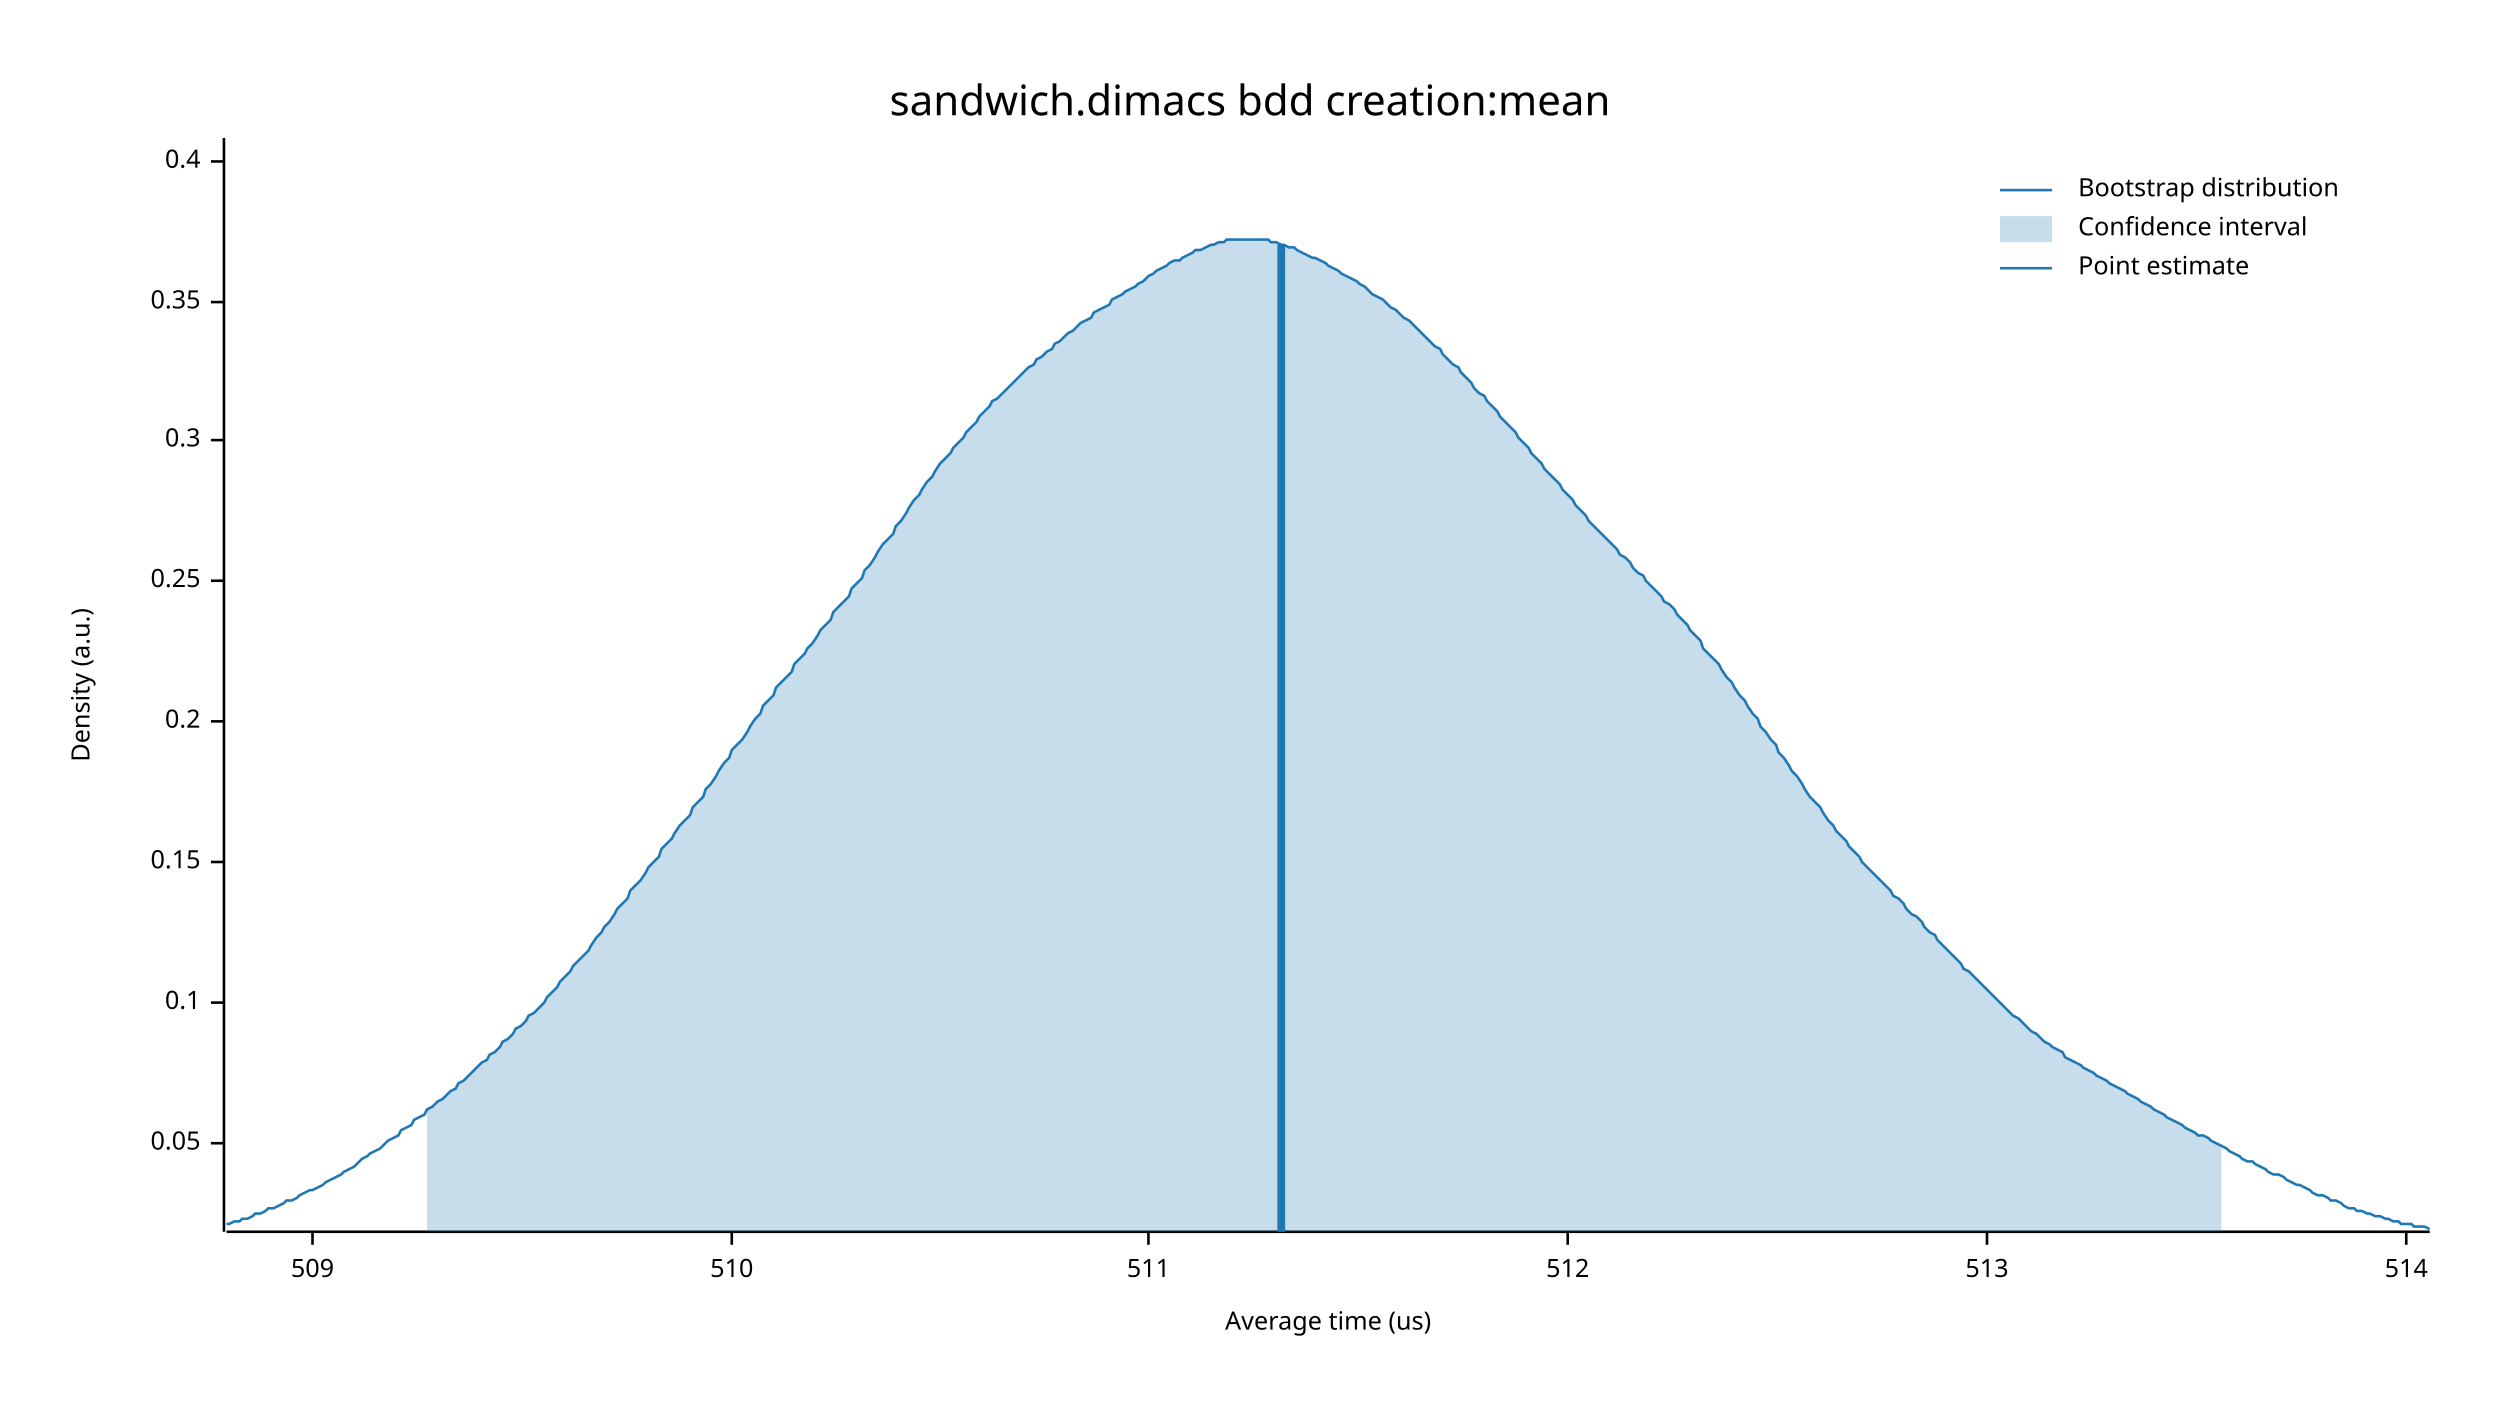
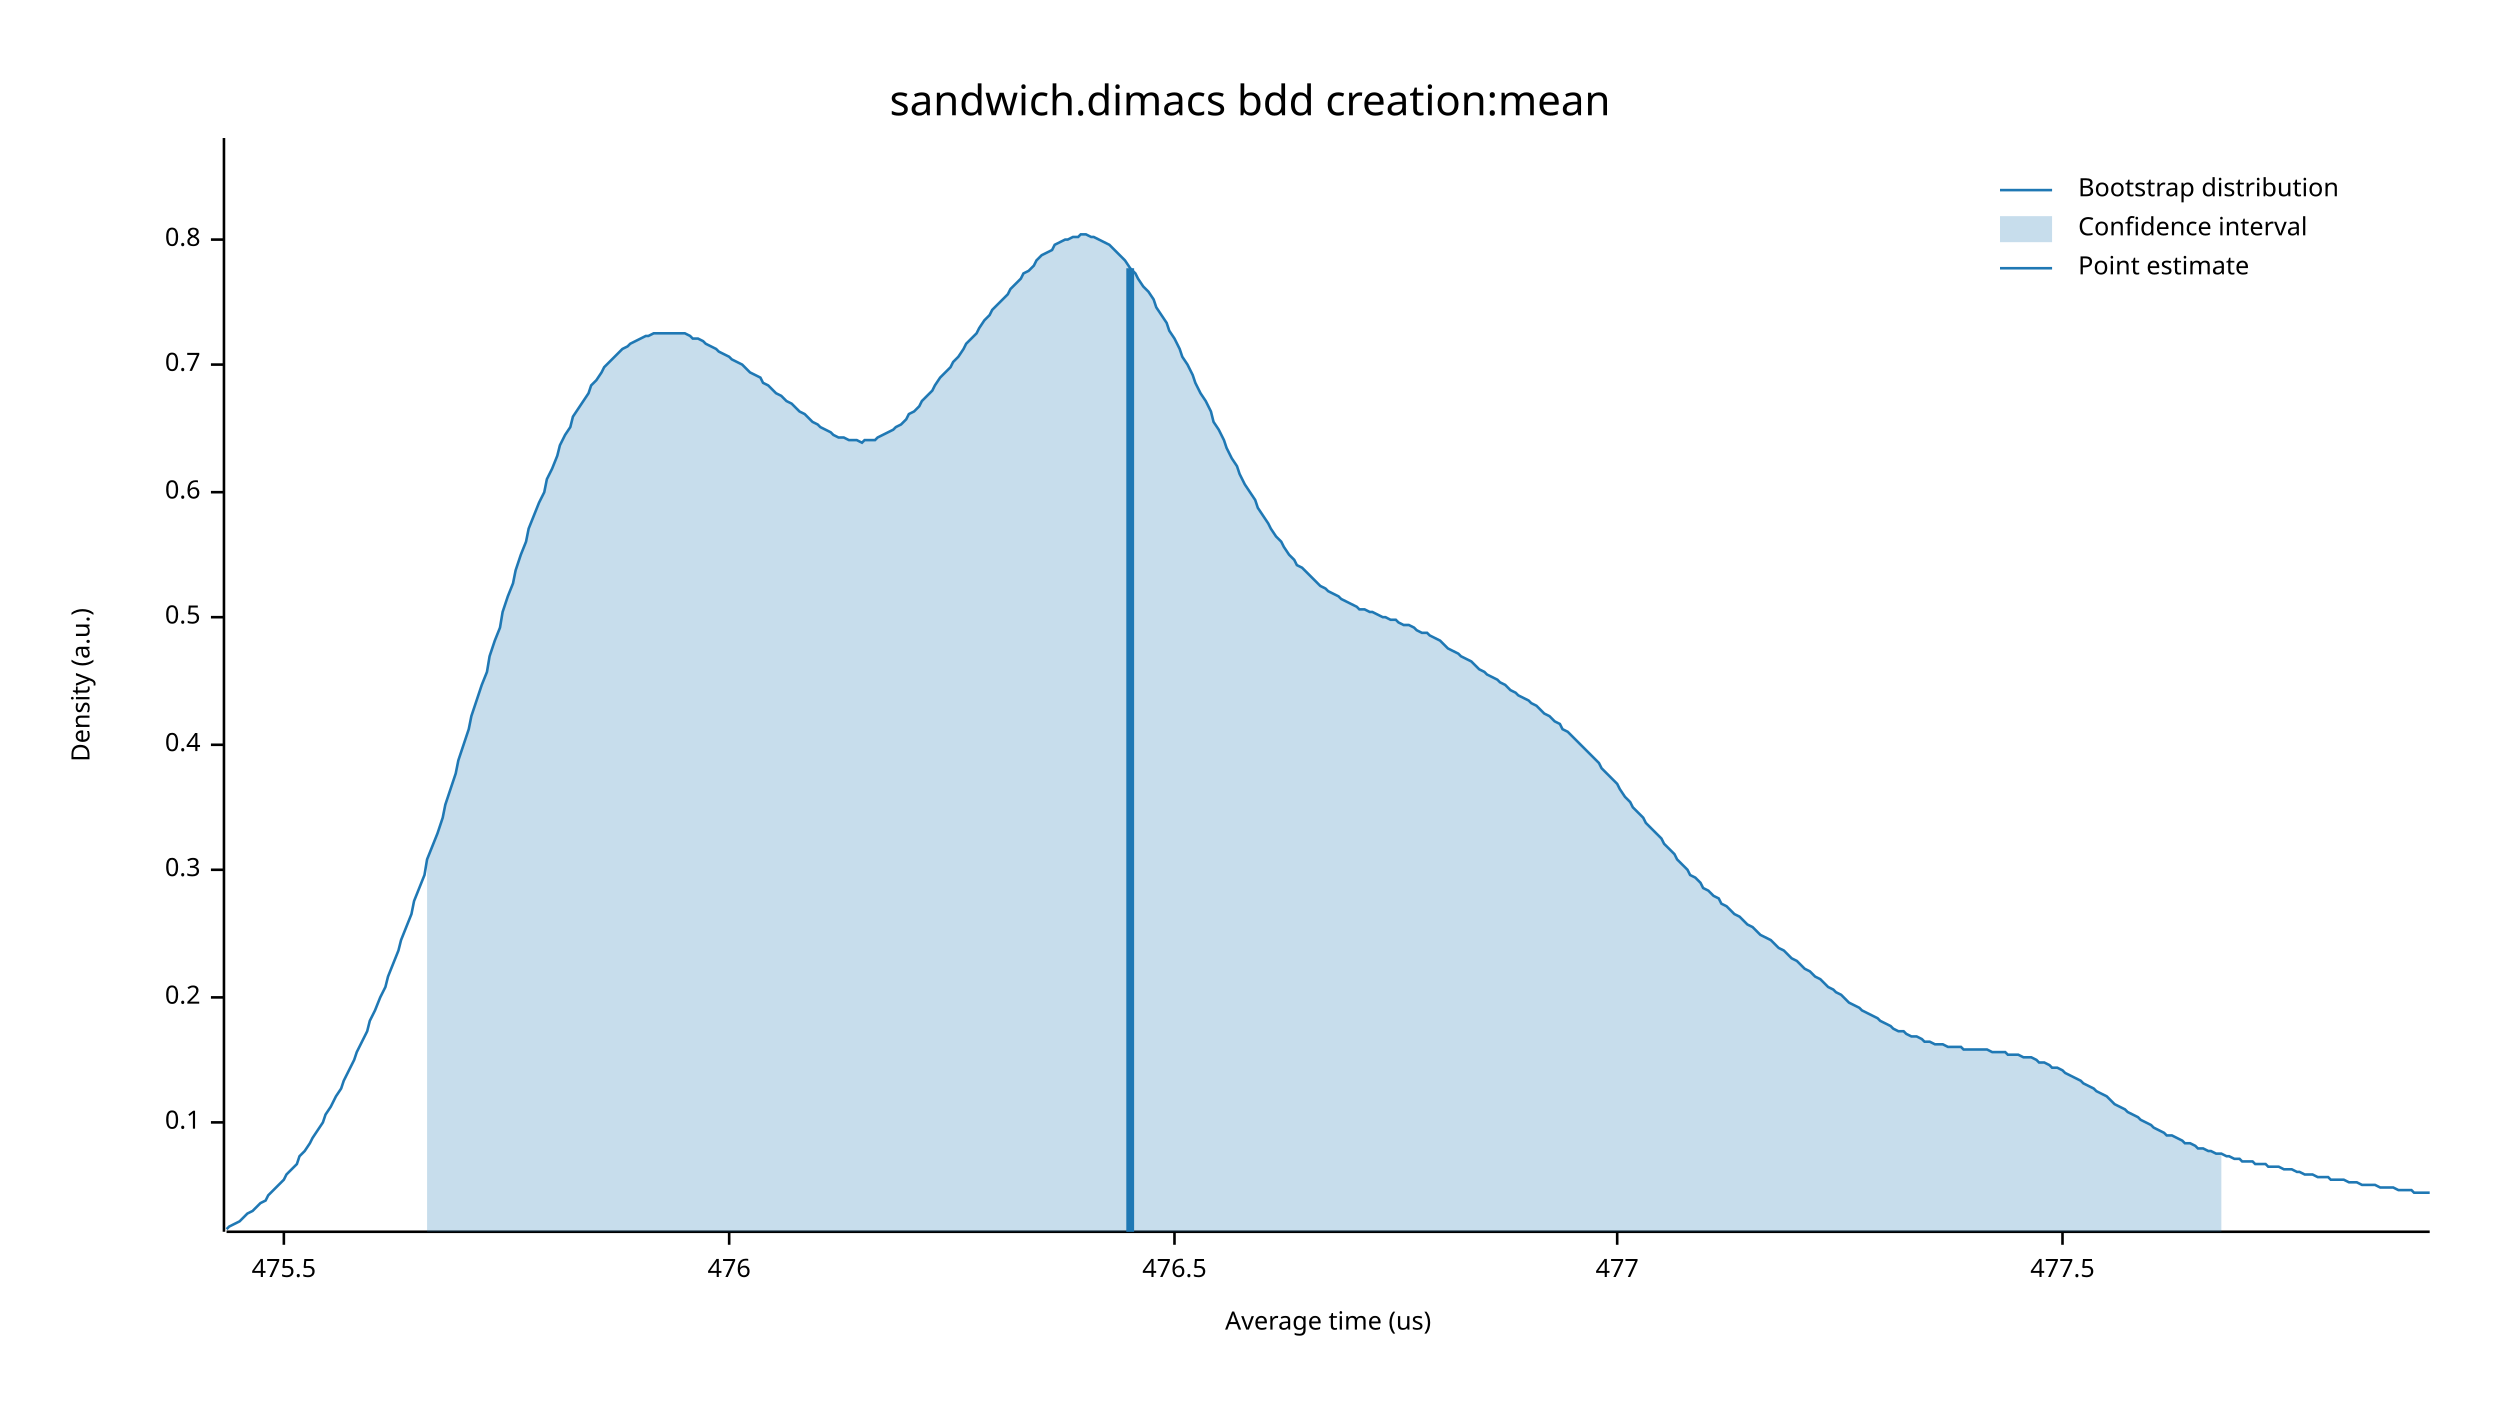
<svg xmlns="http://www.w3.org/2000/svg" width="960" height="540" viewBox="0 0 960 540">
  <text x="480" y="32" dy="0.76em" text-anchor="middle" font-family="sans-serif" font-size="16.129" opacity="1" fill="#000000">
sandwich.dimacs bdd creation:mean
</text>
  <text x="27" y="263" dy="0.76em" text-anchor="middle" font-family="sans-serif" font-size="9.677" opacity="1" fill="#000000" transform="rotate(270, 27, 263)">
Density (a.u.)
</text>
  <text x="510" y="513" dy="-0.5ex" text-anchor="middle" font-family="sans-serif" font-size="9.677" opacity="1" fill="#000000">
Average time (us)
</text>
  <polyline fill="none" opacity="1" stroke="#000000" stroke-width="1" points="86,53 86,473 " />
-   <text x="77" y="439" dy="0.5ex" text-anchor="end" font-family="sans-serif" font-size="9.677" opacity="1" fill="#000000">
- 0.05
- </text>
-   <polyline fill="none" opacity="1" stroke="#000000" stroke-width="1" points="81,439 86,439 " />
-   <text x="77" y="385" dy="0.5ex" text-anchor="end" font-family="sans-serif" font-size="9.677" opacity="1" fill="#000000">
+   <text x="77" y="431" dy="0.5ex" text-anchor="end" font-family="sans-serif" font-size="9.677" opacity="1" fill="#000000">
0.1
</text>
-   <polyline fill="none" opacity="1" stroke="#000000" stroke-width="1" points="81,385 86,385 " />
-   <text x="77" y="331" dy="0.5ex" text-anchor="end" font-family="sans-serif" font-size="9.677" opacity="1" fill="#000000">
- 0.15
- </text>
-   <polyline fill="none" opacity="1" stroke="#000000" stroke-width="1" points="81,331 86,331 " />
-   <text x="77" y="277" dy="0.5ex" text-anchor="end" font-family="sans-serif" font-size="9.677" opacity="1" fill="#000000">
+   <polyline fill="none" opacity="1" stroke="#000000" stroke-width="1" points="81,431 86,431 " />
+   <text x="77" y="383" dy="0.5ex" text-anchor="end" font-family="sans-serif" font-size="9.677" opacity="1" fill="#000000">
0.2
</text>
-   <polyline fill="none" opacity="1" stroke="#000000" stroke-width="1" points="81,277 86,277 " />
-   <text x="77" y="223" dy="0.5ex" text-anchor="end" font-family="sans-serif" font-size="9.677" opacity="1" fill="#000000">
- 0.25
- </text>
-   <polyline fill="none" opacity="1" stroke="#000000" stroke-width="1" points="81,223 86,223 " />
-   <text x="77" y="169" dy="0.5ex" text-anchor="end" font-family="sans-serif" font-size="9.677" opacity="1" fill="#000000">
+   <polyline fill="none" opacity="1" stroke="#000000" stroke-width="1" points="81,383 86,383 " />
+   <text x="77" y="334" dy="0.5ex" text-anchor="end" font-family="sans-serif" font-size="9.677" opacity="1" fill="#000000">
0.3
</text>
-   <polyline fill="none" opacity="1" stroke="#000000" stroke-width="1" points="81,169 86,169 " />
-   <text x="77" y="116" dy="0.5ex" text-anchor="end" font-family="sans-serif" font-size="9.677" opacity="1" fill="#000000">
- 0.35
- </text>
-   <polyline fill="none" opacity="1" stroke="#000000" stroke-width="1" points="81,116 86,116 " />
-   <text x="77" y="62" dy="0.5ex" text-anchor="end" font-family="sans-serif" font-size="9.677" opacity="1" fill="#000000">
+   <polyline fill="none" opacity="1" stroke="#000000" stroke-width="1" points="81,334 86,334 " />
+   <text x="77" y="286" dy="0.5ex" text-anchor="end" font-family="sans-serif" font-size="9.677" opacity="1" fill="#000000">
0.4
</text>
-   <polyline fill="none" opacity="1" stroke="#000000" stroke-width="1" points="81,62 86,62 " />
+   <polyline fill="none" opacity="1" stroke="#000000" stroke-width="1" points="81,286 86,286 " />
+   <text x="77" y="237" dy="0.5ex" text-anchor="end" font-family="sans-serif" font-size="9.677" opacity="1" fill="#000000">
+ 0.5
+ </text>
+   <polyline fill="none" opacity="1" stroke="#000000" stroke-width="1" points="81,237 86,237 " />
+   <text x="77" y="189" dy="0.5ex" text-anchor="end" font-family="sans-serif" font-size="9.677" opacity="1" fill="#000000">
+ 0.6
+ </text>
+   <polyline fill="none" opacity="1" stroke="#000000" stroke-width="1" points="81,189 86,189 " />
+   <text x="77" y="140" dy="0.5ex" text-anchor="end" font-family="sans-serif" font-size="9.677" opacity="1" fill="#000000">
+ 0.7
+ </text>
+   <polyline fill="none" opacity="1" stroke="#000000" stroke-width="1" points="81,140 86,140 " />
+   <text x="77" y="92" dy="0.5ex" text-anchor="end" font-family="sans-serif" font-size="9.677" opacity="1" fill="#000000">
+ 0.8
+ </text>
+   <polyline fill="none" opacity="1" stroke="#000000" stroke-width="1" points="81,92 86,92 " />
  <polyline fill="none" opacity="1" stroke="#000000" stroke-width="1" points="87,473 933,473 " />
-   <text x="120" y="483" dy="0.76em" text-anchor="middle" font-family="sans-serif" font-size="9.677" opacity="1" fill="#000000">
- 509
+   <text x="109" y="483" dy="0.76em" text-anchor="middle" font-family="sans-serif" font-size="9.677" opacity="1" fill="#000000">
+ 475.5
</text>
-   <polyline fill="none" opacity="1" stroke="#000000" stroke-width="1" points="120,473 120,478 " />
-   <text x="281" y="483" dy="0.76em" text-anchor="middle" font-family="sans-serif" font-size="9.677" opacity="1" fill="#000000">
- 510
+   <polyline fill="none" opacity="1" stroke="#000000" stroke-width="1" points="109,473 109,478 " />
+   <text x="280" y="483" dy="0.76em" text-anchor="middle" font-family="sans-serif" font-size="9.677" opacity="1" fill="#000000">
+ 476
</text>
-   <polyline fill="none" opacity="1" stroke="#000000" stroke-width="1" points="281,473 281,478 " />
-   <text x="441" y="483" dy="0.76em" text-anchor="middle" font-family="sans-serif" font-size="9.677" opacity="1" fill="#000000">
- 511
+   <polyline fill="none" opacity="1" stroke="#000000" stroke-width="1" points="280,473 280,478 " />
+   <text x="451" y="483" dy="0.76em" text-anchor="middle" font-family="sans-serif" font-size="9.677" opacity="1" fill="#000000">
+ 476.5
</text>
-   <polyline fill="none" opacity="1" stroke="#000000" stroke-width="1" points="441,473 441,478 " />
-   <text x="602" y="483" dy="0.76em" text-anchor="middle" font-family="sans-serif" font-size="9.677" opacity="1" fill="#000000">
- 512
+   <polyline fill="none" opacity="1" stroke="#000000" stroke-width="1" points="451,473 451,478 " />
+   <text x="621" y="483" dy="0.76em" text-anchor="middle" font-family="sans-serif" font-size="9.677" opacity="1" fill="#000000">
+ 477
</text>
-   <polyline fill="none" opacity="1" stroke="#000000" stroke-width="1" points="602,473 602,478 " />
-   <text x="763" y="483" dy="0.76em" text-anchor="middle" font-family="sans-serif" font-size="9.677" opacity="1" fill="#000000">
- 513
+   <polyline fill="none" opacity="1" stroke="#000000" stroke-width="1" points="621,473 621,478 " />
+   <text x="792" y="483" dy="0.76em" text-anchor="middle" font-family="sans-serif" font-size="9.677" opacity="1" fill="#000000">
+ 477.5
</text>
-   <polyline fill="none" opacity="1" stroke="#000000" stroke-width="1" points="763,473 763,478 " />
-   <text x="924" y="483" dy="0.76em" text-anchor="middle" font-family="sans-serif" font-size="9.677" opacity="1" fill="#000000">
- 514
- </text>
-   <polyline fill="none" opacity="1" stroke="#000000" stroke-width="1" points="924,473 924,478 " />
-   <polyline fill="none" opacity="1" stroke="#1F78B4" stroke-width="1" points="87,470 88,470 90,469 92,469 93,468 95,468 97,467 98,466 100,466 102,465 103,464 105,464 107,463 109,462 110,461 112,461 114,460 115,459 117,458 119,457 120,457 122,456 124,455 125,454 127,453 129,452 131,451 132,450 134,449 136,448 137,447 139,445 141,444 142,443 144,442 146,441 148,439 149,438 151,437 153,436 154,434 156,433 158,432 159,430 161,429 163,428 164,426 166,425 168,423 170,422 171,421 173,419 175,418 176,416 178,415 180,413 181,412 183,410 185,408 187,407 188,405 190,404 192,402 193,400 195,399 197,397 198,395 200,394 202,392 203,390 205,389 207,387 209,385 210,383 212,381 214,379 215,377 217,375 219,373 220,371 222,369 224,367 226,365 227,363 229,360 231,358 232,356 234,354 236,351 237,349 239,347 241,345 242,342 244,340 246,338 248,335 249,333 251,331 253,329 254,326 256,324 258,322 259,320 261,317 263,315 265,313 266,310 268,308 270,306 271,303 273,301 275,298 276,296 278,293 280,291 281,288 283,286 285,284 287,281 288,279 290,276 292,274 293,271 295,269 297,267 298,264 300,262 302,260 304,258 305,255 307,253 309,251 310,249 312,247 314,244 315,242 317,240 319,238 320,235 322,233 324,231 326,229 327,226 329,224 331,222 332,219 334,217 336,214 337,212 339,209 341,207 343,205 344,202 346,200 348,197 349,195 351,192 353,190 354,188 356,185 358,183 359,181 361,178 363,176 365,174 366,172 368,170 370,168 371,166 373,164 375,162 376,160 378,158 380,156 381,154 383,153 385,151 387,149 388,148 390,146 392,144 393,143 395,141 397,140 398,138 400,137 402,135 404,134 405,132 407,131 409,129 410,128 412,127 414,125 415,124 417,123 419,122 420,120 422,119 424,118 426,117 427,115 429,114 431,113 432,112 434,111 436,110 437,109 439,108 441,106 443,105 444,104 446,103 448,102 449,101 451,100 453,100 454,99 456,98 458,97 459,96 461,96 463,95 465,94 466,94 468,93 470,93 471,92 473,92 475,92 476,92 478,92 480,92 482,92 483,92 485,92 487,92 488,93 490,93 492,94 493,94 495,95 497,95 498,96 500,97 502,98 504,99 505,99 507,100 509,101 510,102 512,103 514,104 515,105 517,106 519,107 521,108 522,109 524,110 526,112 527,113 529,114 531,115 532,116 534,118 536,119 537,120 539,122 541,123 543,125 544,126 546,128 548,130 549,131 551,133 553,134 554,136 556,138 558,140 560,141 561,143 563,145 565,147 566,149 568,151 570,152 571,154 573,156 575,158 576,160 578,162 580,164 582,166 583,168 585,170 587,172 588,174 590,176 592,178 593,180 595,182 597,184 599,186 600,188 602,190 604,192 605,194 607,196 609,198 610,200 612,202 614,204 615,205 617,207 619,209 621,211 622,213 624,214 626,216 627,218 629,220 631,221 632,223 634,225 636,227 638,229 639,231 641,232 643,234 644,236 646,238 648,240 649,242 651,244 653,246 654,249 656,251 658,253 660,255 661,257 663,260 665,262 666,264 668,267 670,269 671,271 673,274 675,276 676,279 678,281 680,284 682,286 683,289 685,291 687,294 688,296 690,298 692,301 693,303 695,306 697,308 699,310 700,312 702,315 704,317 705,319 707,321 709,323 710,325 712,327 714,329 715,331 717,333 719,335 721,337 722,338 724,340 726,342 727,344 729,345 731,347 732,349 734,351 736,352 738,354 739,356 741,358 743,359 744,361 746,363 748,365 749,366 751,368 753,370 754,372 756,373 758,375 760,377 761,378 763,380 765,382 766,383 768,385 770,387 771,388 773,390 775,391 777,393 778,394 780,396 782,397 783,398 785,400 787,401 788,402 790,403 792,404 793,406 795,407 797,408 799,409 800,410 802,411 804,412 805,413 807,414 809,415 810,416 812,417 814,418 816,419 817,420 819,421 821,422 822,423 824,424 826,425 827,426 829,427 831,428 832,429 834,430 836,431 838,432 839,433 841,434 843,435 844,436 846,436 848,437 849,438 851,439 853,440 855,441 856,442 858,443 860,444 861,445 863,446 865,446 866,447 868,448 870,449 871,450 873,451 875,451 877,452 878,453 880,454 882,455 883,455 885,456 887,457 888,458 890,459 892,459 894,460 895,461 897,461 899,462 900,463 902,464 904,464 905,465 907,465 909,466 910,466 912,467 914,467 916,468 917,468 919,469 921,469 922,470 924,470 926,470 927,471 929,471 931,471 933,472 " />
-   <polygon opacity="0.25" fill="#1F78B4" points="164,426 166,425 168,423 170,422 171,421 173,419 175,418 176,416 178,415 180,413 181,412 183,410 185,408 187,407 188,405 190,404 192,402 193,400 195,399 197,397 198,395 200,394 202,392 203,390 205,389 207,387 209,385 210,383 212,381 214,379 215,377 217,375 219,373 220,371 222,369 224,367 226,365 227,363 229,360 231,358 232,356 234,354 236,351 237,349 239,347 241,345 242,342 244,340 246,338 248,335 249,333 251,331 253,329 254,326 256,324 258,322 259,320 261,317 263,315 265,313 266,310 268,308 270,306 271,303 273,301 275,298 276,296 278,293 280,291 281,288 283,286 285,284 287,281 288,279 290,276 292,274 293,271 295,269 297,267 298,264 300,262 302,260 304,258 305,255 307,253 309,251 310,249 312,247 314,244 315,242 317,240 319,238 320,235 322,233 324,231 326,229 327,226 329,224 331,222 332,219 334,217 336,214 337,212 339,209 341,207 343,205 344,202 346,200 348,197 349,195 351,192 353,190 354,188 356,185 358,183 359,181 361,178 363,176 365,174 366,172 368,170 370,168 371,166 373,164 375,162 376,160 378,158 380,156 381,154 383,153 385,151 387,149 388,148 390,146 392,144 393,143 395,141 397,140 398,138 400,137 402,135 404,134 405,132 407,131 409,129 410,128 412,127 414,125 415,124 417,123 419,122 420,120 422,119 424,118 426,117 427,115 429,114 431,113 432,112 434,111 436,110 437,109 439,108 441,106 443,105 444,104 446,103 448,102 449,101 451,100 453,100 454,99 456,98 458,97 459,96 461,96 463,95 465,94 466,94 468,93 470,93 471,92 473,92 475,92 476,92 478,92 480,92 482,92 483,92 485,92 487,92 488,93 490,93 492,94 493,94 495,95 497,95 498,96 500,97 502,98 504,99 505,99 507,100 509,101 510,102 512,103 514,104 515,105 517,106 519,107 521,108 522,109 524,110 526,112 527,113 529,114 531,115 532,116 534,118 536,119 537,120 539,122 541,123 543,125 544,126 546,128 548,130 549,131 551,133 553,134 554,136 556,138 558,140 560,141 561,143 563,145 565,147 566,149 568,151 570,152 571,154 573,156 575,158 576,160 578,162 580,164 582,166 583,168 585,170 587,172 588,174 590,176 592,178 593,180 595,182 597,184 599,186 600,188 602,190 604,192 605,194 607,196 609,198 610,200 612,202 614,204 615,205 617,207 619,209 621,211 622,213 624,214 626,216 627,218 629,220 631,221 632,223 634,225 636,227 638,229 639,231 641,232 643,234 644,236 646,238 648,240 649,242 651,244 653,246 654,249 656,251 658,253 660,255 661,257 663,260 665,262 666,264 668,267 670,269 671,271 673,274 675,276 676,279 678,281 680,284 682,286 683,289 685,291 687,294 688,296 690,298 692,301 693,303 695,306 697,308 699,310 700,312 702,315 704,317 705,319 707,321 709,323 710,325 712,327 714,329 715,331 717,333 719,335 721,337 722,338 724,340 726,342 727,344 729,345 731,347 732,349 734,351 736,352 738,354 739,356 741,358 743,359 744,361 746,363 748,365 749,366 751,368 753,370 754,372 756,373 758,375 760,377 761,378 763,380 765,382 766,383 768,385 770,387 771,388 773,390 775,391 777,393 778,394 780,396 782,397 783,398 785,400 787,401 788,402 790,403 792,404 793,406 795,407 797,408 799,409 800,410 802,411 804,412 805,413 807,414 809,415 810,416 812,417 814,418 816,419 817,420 819,421 821,422 822,423 824,424 826,425 827,426 829,427 831,428 832,429 834,430 836,431 838,432 839,433 841,434 843,435 844,436 846,436 848,437 849,438 851,439 853,440 853,473 164,473 " />
-   <polyline fill="none" opacity="1" stroke="#1F78B4" stroke-width="3" points="492,473 492,94 " />
+   <polyline fill="none" opacity="1" stroke="#000000" stroke-width="1" points="792,473 792,478 " />
+   <polyline fill="none" opacity="1" stroke="#1F78B4" stroke-width="1" points="87,472 88,471 90,470 92,469 93,468 95,466 97,465 98,464 100,462 102,461 103,459 105,457 107,455 109,453 110,451 112,449 114,447 115,444 117,442 119,439 120,437 122,434 124,431 125,428 127,425 129,421 131,418 132,415 134,411 136,407 137,404 139,400 141,396 142,392 144,388 146,383 148,379 149,375 151,370 153,365 154,361 156,356 158,351 159,346 161,341 163,336 164,330 166,325 168,320 170,314 171,309 173,303 175,297 176,292 178,286 180,280 181,275 183,269 185,263 187,258 188,252 190,246 192,241 193,235 195,229 197,224 198,219 200,213 202,208 203,203 205,198 207,193 209,189 210,184 212,180 214,175 215,171 217,167 219,164 220,160 222,157 224,154 226,151 227,148 229,146 231,143 232,141 234,139 236,137 237,136 239,134 241,133 242,132 244,131 246,130 248,129 249,129 251,128 253,128 254,128 256,128 258,128 259,128 261,128 263,128 265,129 266,130 268,130 270,131 271,132 273,133 275,134 276,135 278,136 280,137 281,138 283,139 285,140 287,142 288,143 290,144 292,145 293,147 295,148 297,150 298,151 300,152 302,154 304,155 305,156 307,158 309,159 310,160 312,162 314,163 315,164 317,165 319,166 320,167 322,168 324,168 326,169 327,169 329,169 331,170 332,169 334,169 336,169 337,168 339,167 341,166 343,165 344,164 346,163 348,161 349,159 351,158 353,156 354,154 356,152 358,150 359,148 361,145 363,143 365,141 366,139 368,137 370,134 371,132 373,130 375,128 376,126 378,123 380,121 381,119 383,117 385,115 387,113 388,111 390,109 392,107 393,105 395,104 397,102 398,100 400,98 402,97 404,96 405,94 407,93 409,92 410,92 412,91 414,91 415,90 417,90 419,91 420,91 422,92 424,93 426,94 427,95 429,97 431,99 432,100 434,103 436,105 437,107 439,110 441,112 443,115 444,118 446,121 448,124 449,127 451,130 453,134 454,137 456,140 458,144 459,147 461,151 463,154 465,158 466,162 468,165 470,169 471,172 473,176 475,179 476,182 478,186 480,189 482,192 483,195 485,198 487,201 488,203 490,206 492,208 493,210 495,213 497,215 498,217 500,218 502,220 504,222 505,223 507,225 509,226 510,227 512,228 514,229 515,230 517,231 519,232 521,233 522,234 524,234 526,235 527,235 529,236 531,237 532,237 534,238 536,238 537,239 539,240 541,240 543,241 544,242 546,243 548,243 549,244 551,245 553,246 554,247 556,249 558,250 560,251 561,252 563,253 565,254 566,255 568,257 570,258 571,259 573,260 575,261 576,262 578,263 580,265 582,266 583,267 585,268 587,269 588,270 590,271 592,273 593,274 595,275 597,277 599,278 600,280 602,281 604,283 605,284 607,286 609,288 610,289 612,291 614,293 615,295 617,297 619,299 621,301 622,303 624,306 626,308 627,310 629,312 631,314 632,316 634,318 636,320 638,322 639,324 641,326 643,328 644,330 646,332 648,334 649,336 651,337 653,339 654,341 656,342 658,344 660,345 661,347 663,348 665,350 666,351 668,352 670,354 671,355 673,356 675,358 676,359 678,360 680,361 682,363 683,364 685,365 687,367 688,368 690,369 692,371 693,372 695,373 697,375 699,376 700,377 702,379 704,380 705,381 707,382 709,384 710,385 712,386 714,387 715,388 717,389 719,390 721,391 722,392 724,393 726,394 727,395 729,396 731,396 732,397 734,398 736,398 738,399 739,400 741,400 743,401 744,401 746,401 748,402 749,402 751,402 753,402 754,403 756,403 758,403 760,403 761,403 763,403 765,404 766,404 768,404 770,404 771,405 773,405 775,405 777,406 778,406 780,406 782,407 783,408 785,408 787,409 788,410 790,410 792,411 793,412 795,413 797,414 799,415 800,416 802,417 804,418 805,419 807,420 809,421 810,422 812,424 814,425 816,426 817,427 819,428 821,429 822,430 824,431 826,432 827,433 829,434 831,435 832,436 834,436 836,437 838,438 839,439 841,439 843,440 844,441 846,441 848,442 849,442 851,443 853,443 855,444 856,444 858,445 860,445 861,446 863,446 865,446 866,447 868,447 870,447 871,448 873,448 875,448 877,449 878,449 880,449 882,450 883,450 885,451 887,451 888,451 890,452 892,452 894,452 895,453 897,453 899,453 900,453 902,454 904,454 905,454 907,455 909,455 910,455 912,455 914,456 916,456 917,456 919,456 921,457 922,457 924,457 926,457 927,458 929,458 931,458 933,458 " />
+   <polygon opacity="0.25" fill="#1F78B4" points="164,330 166,325 168,320 170,314 171,309 173,303 175,297 176,292 178,286 180,280 181,275 183,269 185,263 187,258 188,252 190,246 192,241 193,235 195,229 197,224 198,219 200,213 202,208 203,203 205,198 207,193 209,189 210,184 212,180 214,175 215,171 217,167 219,164 220,160 222,157 224,154 226,151 227,148 229,146 231,143 232,141 234,139 236,137 237,136 239,134 241,133 242,132 244,131 246,130 248,129 249,129 251,128 253,128 254,128 256,128 258,128 259,128 261,128 263,128 265,129 266,130 268,130 270,131 271,132 273,133 275,134 276,135 278,136 280,137 281,138 283,139 285,140 287,142 288,143 290,144 292,145 293,147 295,148 297,150 298,151 300,152 302,154 304,155 305,156 307,158 309,159 310,160 312,162 314,163 315,164 317,165 319,166 320,167 322,168 324,168 326,169 327,169 329,169 331,170 332,169 334,169 336,169 337,168 339,167 341,166 343,165 344,164 346,163 348,161 349,159 351,158 353,156 354,154 356,152 358,150 359,148 361,145 363,143 365,141 366,139 368,137 370,134 371,132 373,130 375,128 376,126 378,123 380,121 381,119 383,117 385,115 387,113 388,111 390,109 392,107 393,105 395,104 397,102 398,100 400,98 402,97 404,96 405,94 407,93 409,92 410,92 412,91 414,91 415,90 417,90 419,91 420,91 422,92 424,93 426,94 427,95 429,97 431,99 432,100 434,103 436,105 437,107 439,110 441,112 443,115 444,118 446,121 448,124 449,127 451,130 453,134 454,137 456,140 458,144 459,147 461,151 463,154 465,158 466,162 468,165 470,169 471,172 473,176 475,179 476,182 478,186 480,189 482,192 483,195 485,198 487,201 488,203 490,206 492,208 493,210 495,213 497,215 498,217 500,218 502,220 504,222 505,223 507,225 509,226 510,227 512,228 514,229 515,230 517,231 519,232 521,233 522,234 524,234 526,235 527,235 529,236 531,237 532,237 534,238 536,238 537,239 539,240 541,240 543,241 544,242 546,243 548,243 549,244 551,245 553,246 554,247 556,249 558,250 560,251 561,252 563,253 565,254 566,255 568,257 570,258 571,259 573,260 575,261 576,262 578,263 580,265 582,266 583,267 585,268 587,269 588,270 590,271 592,273 593,274 595,275 597,277 599,278 600,280 602,281 604,283 605,284 607,286 609,288 610,289 612,291 614,293 615,295 617,297 619,299 621,301 622,303 624,306 626,308 627,310 629,312 631,314 632,316 634,318 636,320 638,322 639,324 641,326 643,328 644,330 646,332 648,334 649,336 651,337 653,339 654,341 656,342 658,344 660,345 661,347 663,348 665,350 666,351 668,352 670,354 671,355 673,356 675,358 676,359 678,360 680,361 682,363 683,364 685,365 687,367 688,368 690,369 692,371 693,372 695,373 697,375 699,376 700,377 702,379 704,380 705,381 707,382 709,384 710,385 712,386 714,387 715,388 717,389 719,390 721,391 722,392 724,393 726,394 727,395 729,396 731,396 732,397 734,398 736,398 738,399 739,400 741,400 743,401 744,401 746,401 748,402 749,402 751,402 753,402 754,403 756,403 758,403 760,403 761,403 763,403 765,404 766,404 768,404 770,404 771,405 773,405 775,405 777,406 778,406 780,406 782,407 783,408 785,408 787,409 788,410 790,410 792,411 793,412 795,413 797,414 799,415 800,416 802,417 804,418 805,419 807,420 809,421 810,422 812,424 814,425 816,426 817,427 819,428 821,429 822,430 824,431 826,432 827,433 829,434 831,435 832,436 834,436 836,437 838,438 839,439 841,439 843,440 844,441 846,441 848,442 849,442 851,443 853,443 853,473 164,473 " />
+   <polyline fill="none" opacity="1" stroke="#1F78B4" stroke-width="3" points="434,473 434,103 " />
  <text x="798" y="68" dy="0.76em" text-anchor="start" font-family="sans-serif" font-size="9.677" opacity="1" fill="#000000">
Bootstrap distribution
</text>
  <text x="798" y="83" dy="0.76em" text-anchor="start" font-family="sans-serif" font-size="9.677" opacity="1" fill="#000000">
Confidence interval
</text>
  <text x="798" y="98" dy="0.76em" text-anchor="start" font-family="sans-serif" font-size="9.677" opacity="1" fill="#000000">
Point estimate
</text>
  <polyline fill="none" opacity="1" stroke="#1F78B4" stroke-width="1" points="768,73 788,73 " />
  <rect x="768" y="83" width="20" height="10" opacity="0.25" fill="#1F78B4" stroke="none" />
  <polyline fill="none" opacity="1" stroke="#1F78B4" stroke-width="1" points="768,103 788,103 " />
</svg>
